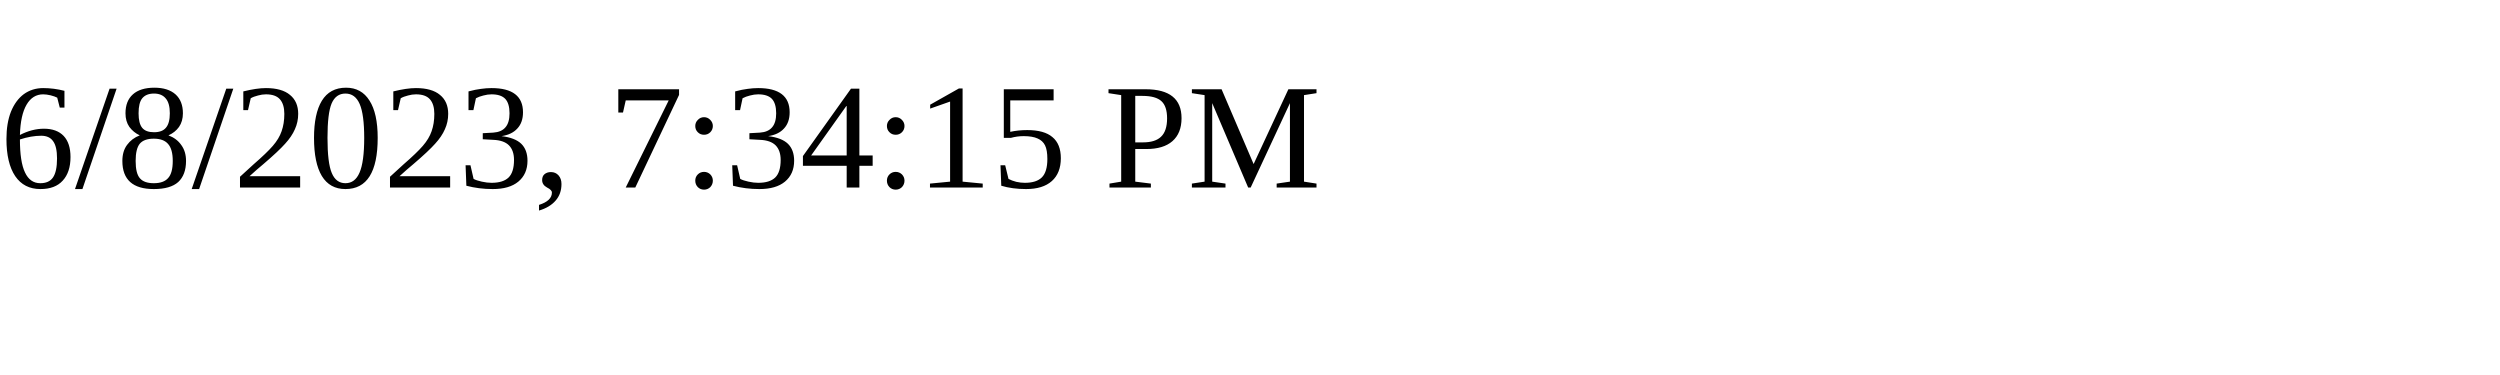
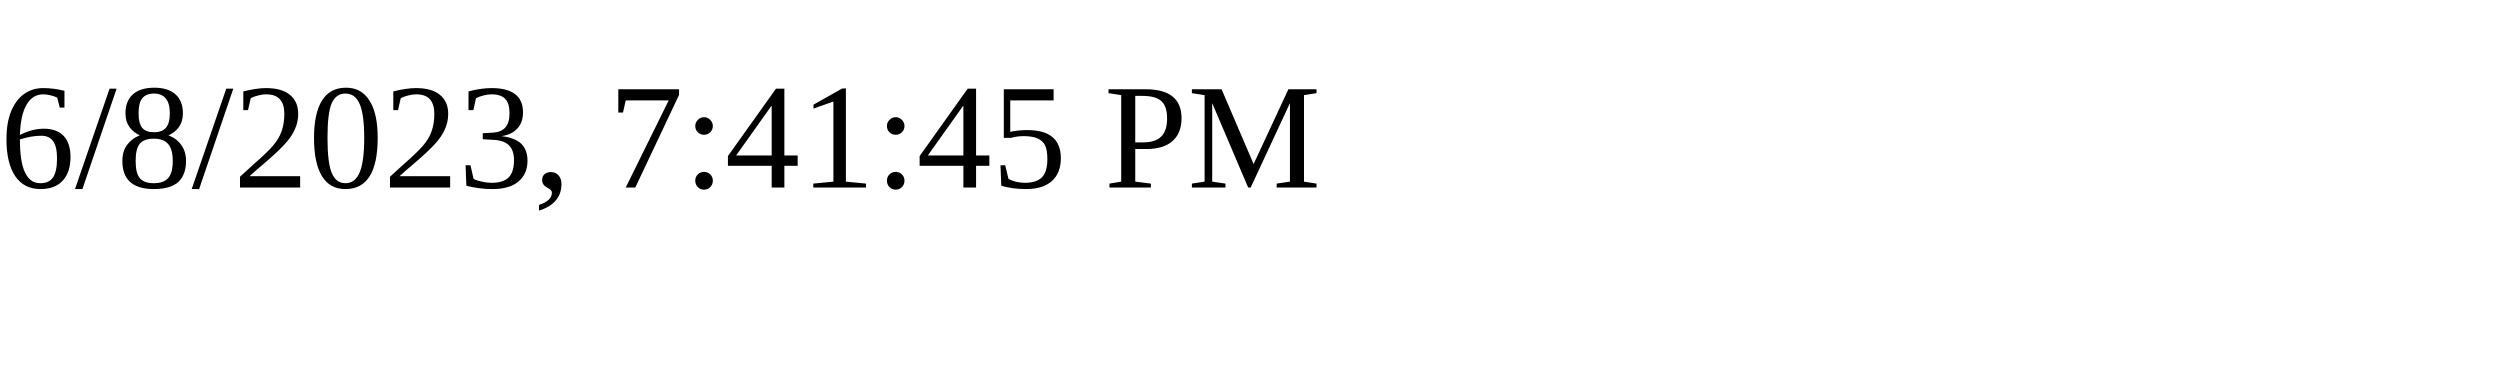
<svg xmlns="http://www.w3.org/2000/svg" height="30" width="200">
-   <text x="0" y="15">6/8/2023, 7:34:15 PM</text>
+   <text x="0" y="15">6/8/2023, 7:41:45 PM</text>
</svg>
